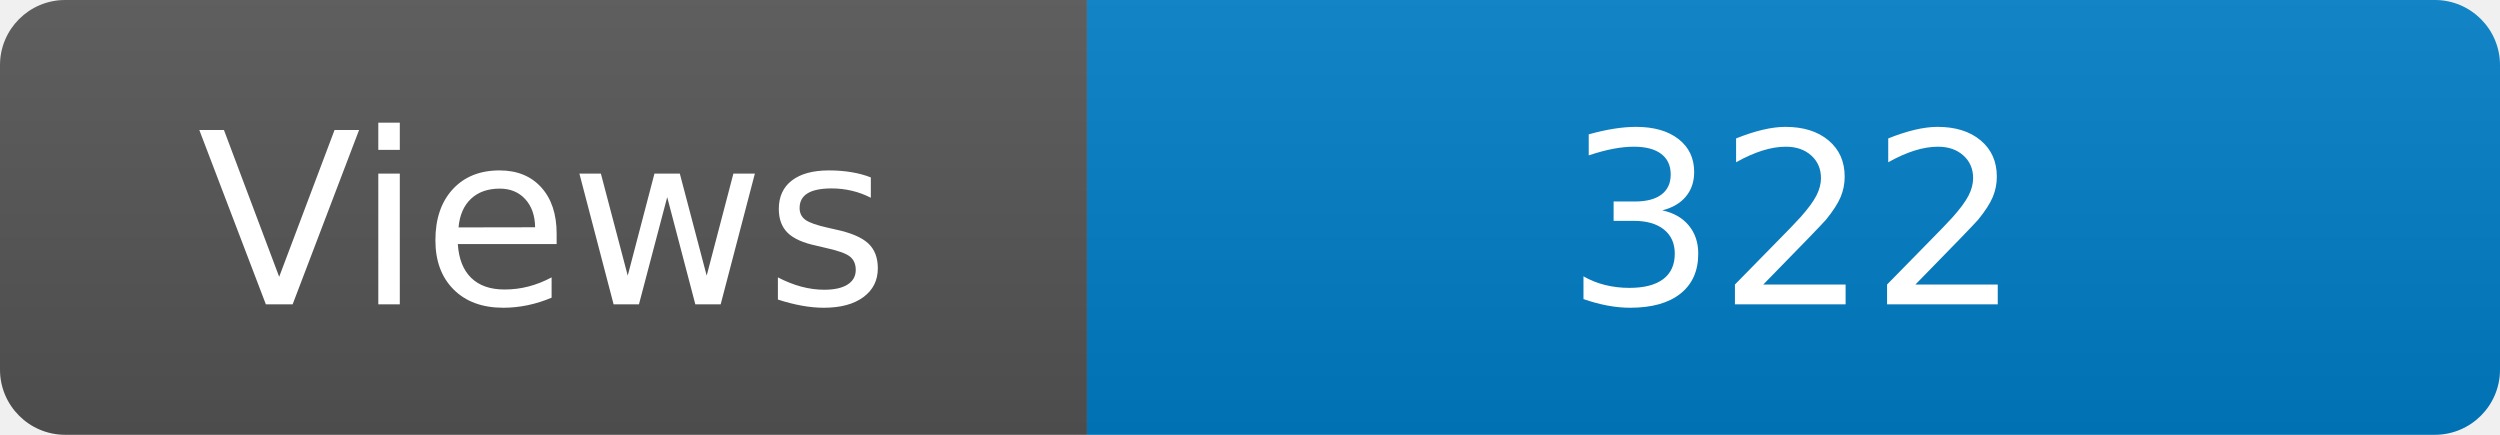
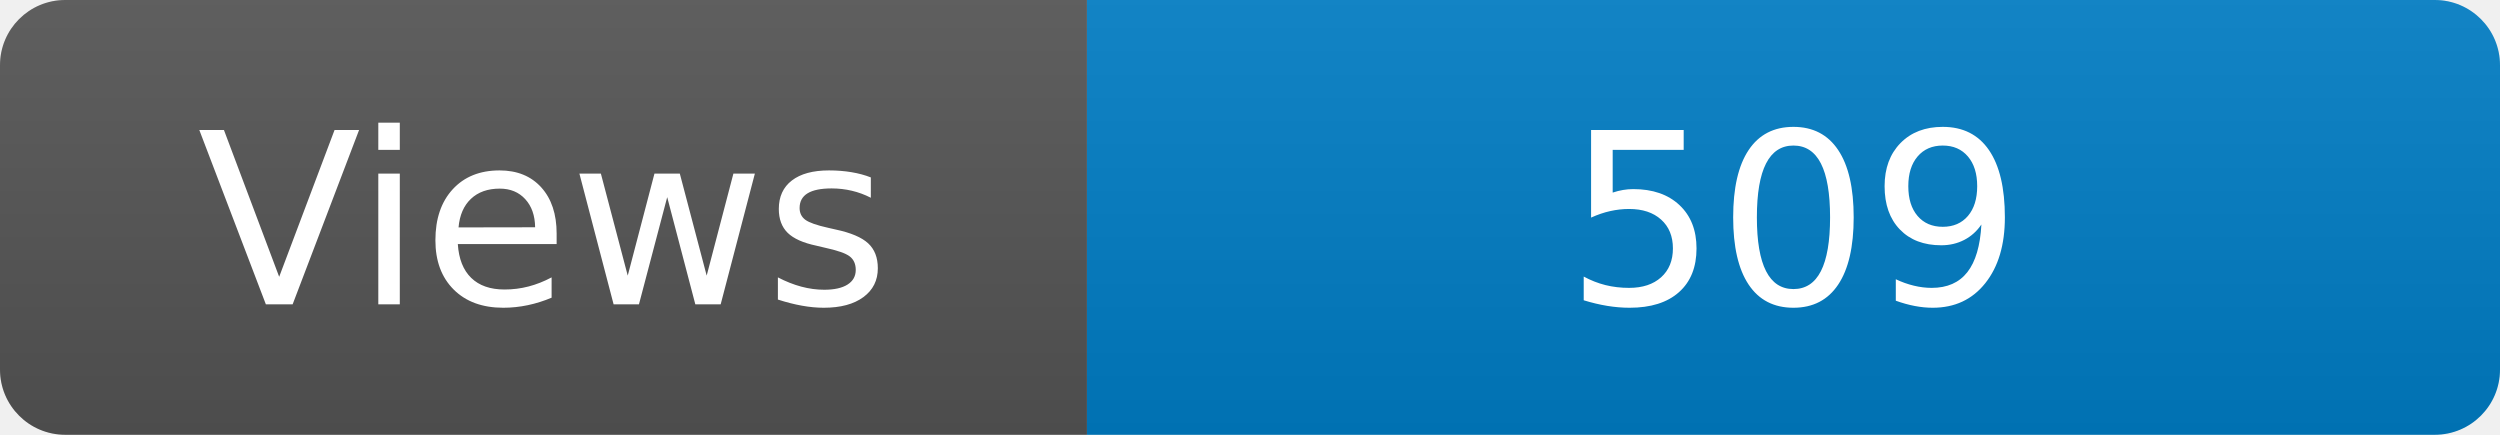
<svg xmlns="http://www.w3.org/2000/svg" width="115" height="20" role="img" aria-label="Maintained?: yes">
  <linearGradient id="s" x2="0" y2="100%">
    <stop offset="0" stop-color="#bbb" stop-opacity=".1" />
    <stop offset="1" stop-opacity=".1" />
  </linearGradient>
  <clipPath id="r">
    <rect width="115" height="20" rx="3" fill="#fff" />
  </clipPath>
  <g clip-path="url(#r)">
    <rect width="50" height="20" fill="#555" />
    <rect x="50" width="160" height="20" fill="#007ec6" />
    <rect width="115" height="20" fill="url(#s)" />
  </g>
  <g fill="#fff" text-anchor="middle" font-family="Verdana,Geneva,DejaVu Sans,sans-serif" font-size="110">
    <text x="250" y="140" transform="scale(.1)" fill="#fff">Views</text>
-     <text x="825" y="140" transform="scale(.1)" fill="#fff">322</text>
+     <text x="825" y="140" transform="scale(.1)" fill="#fff">509</text>
  </g>
</svg>
